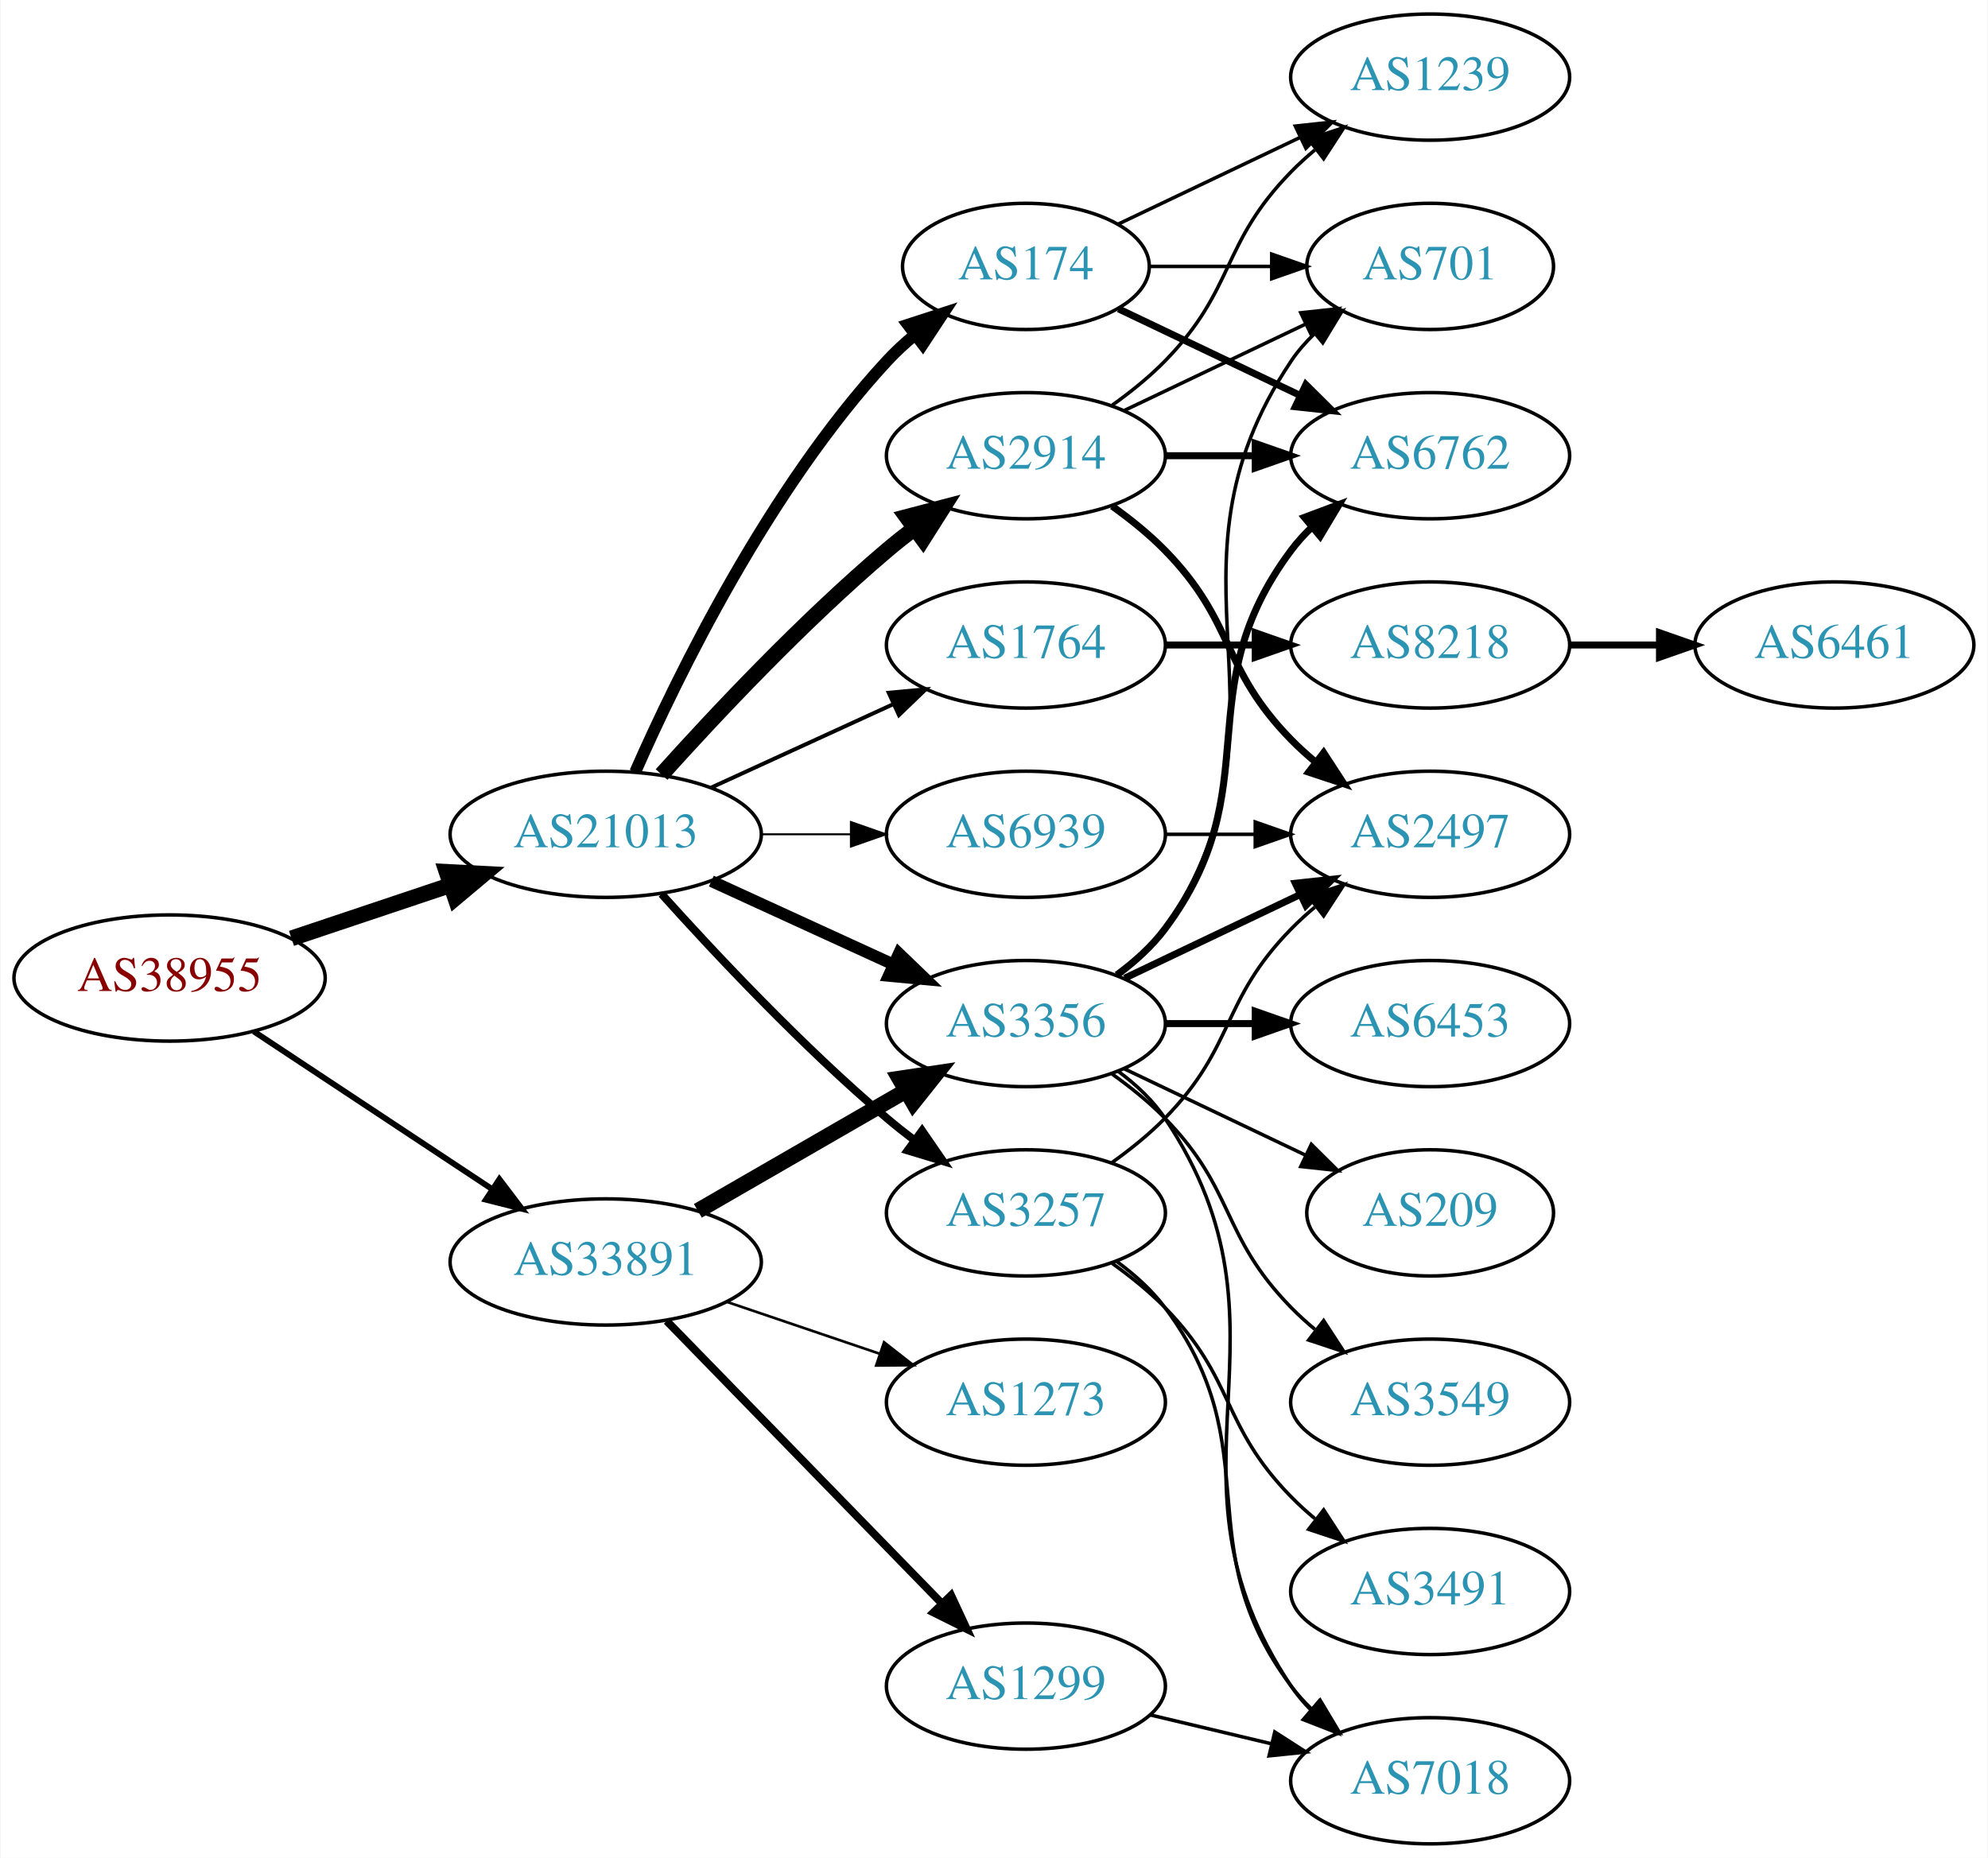
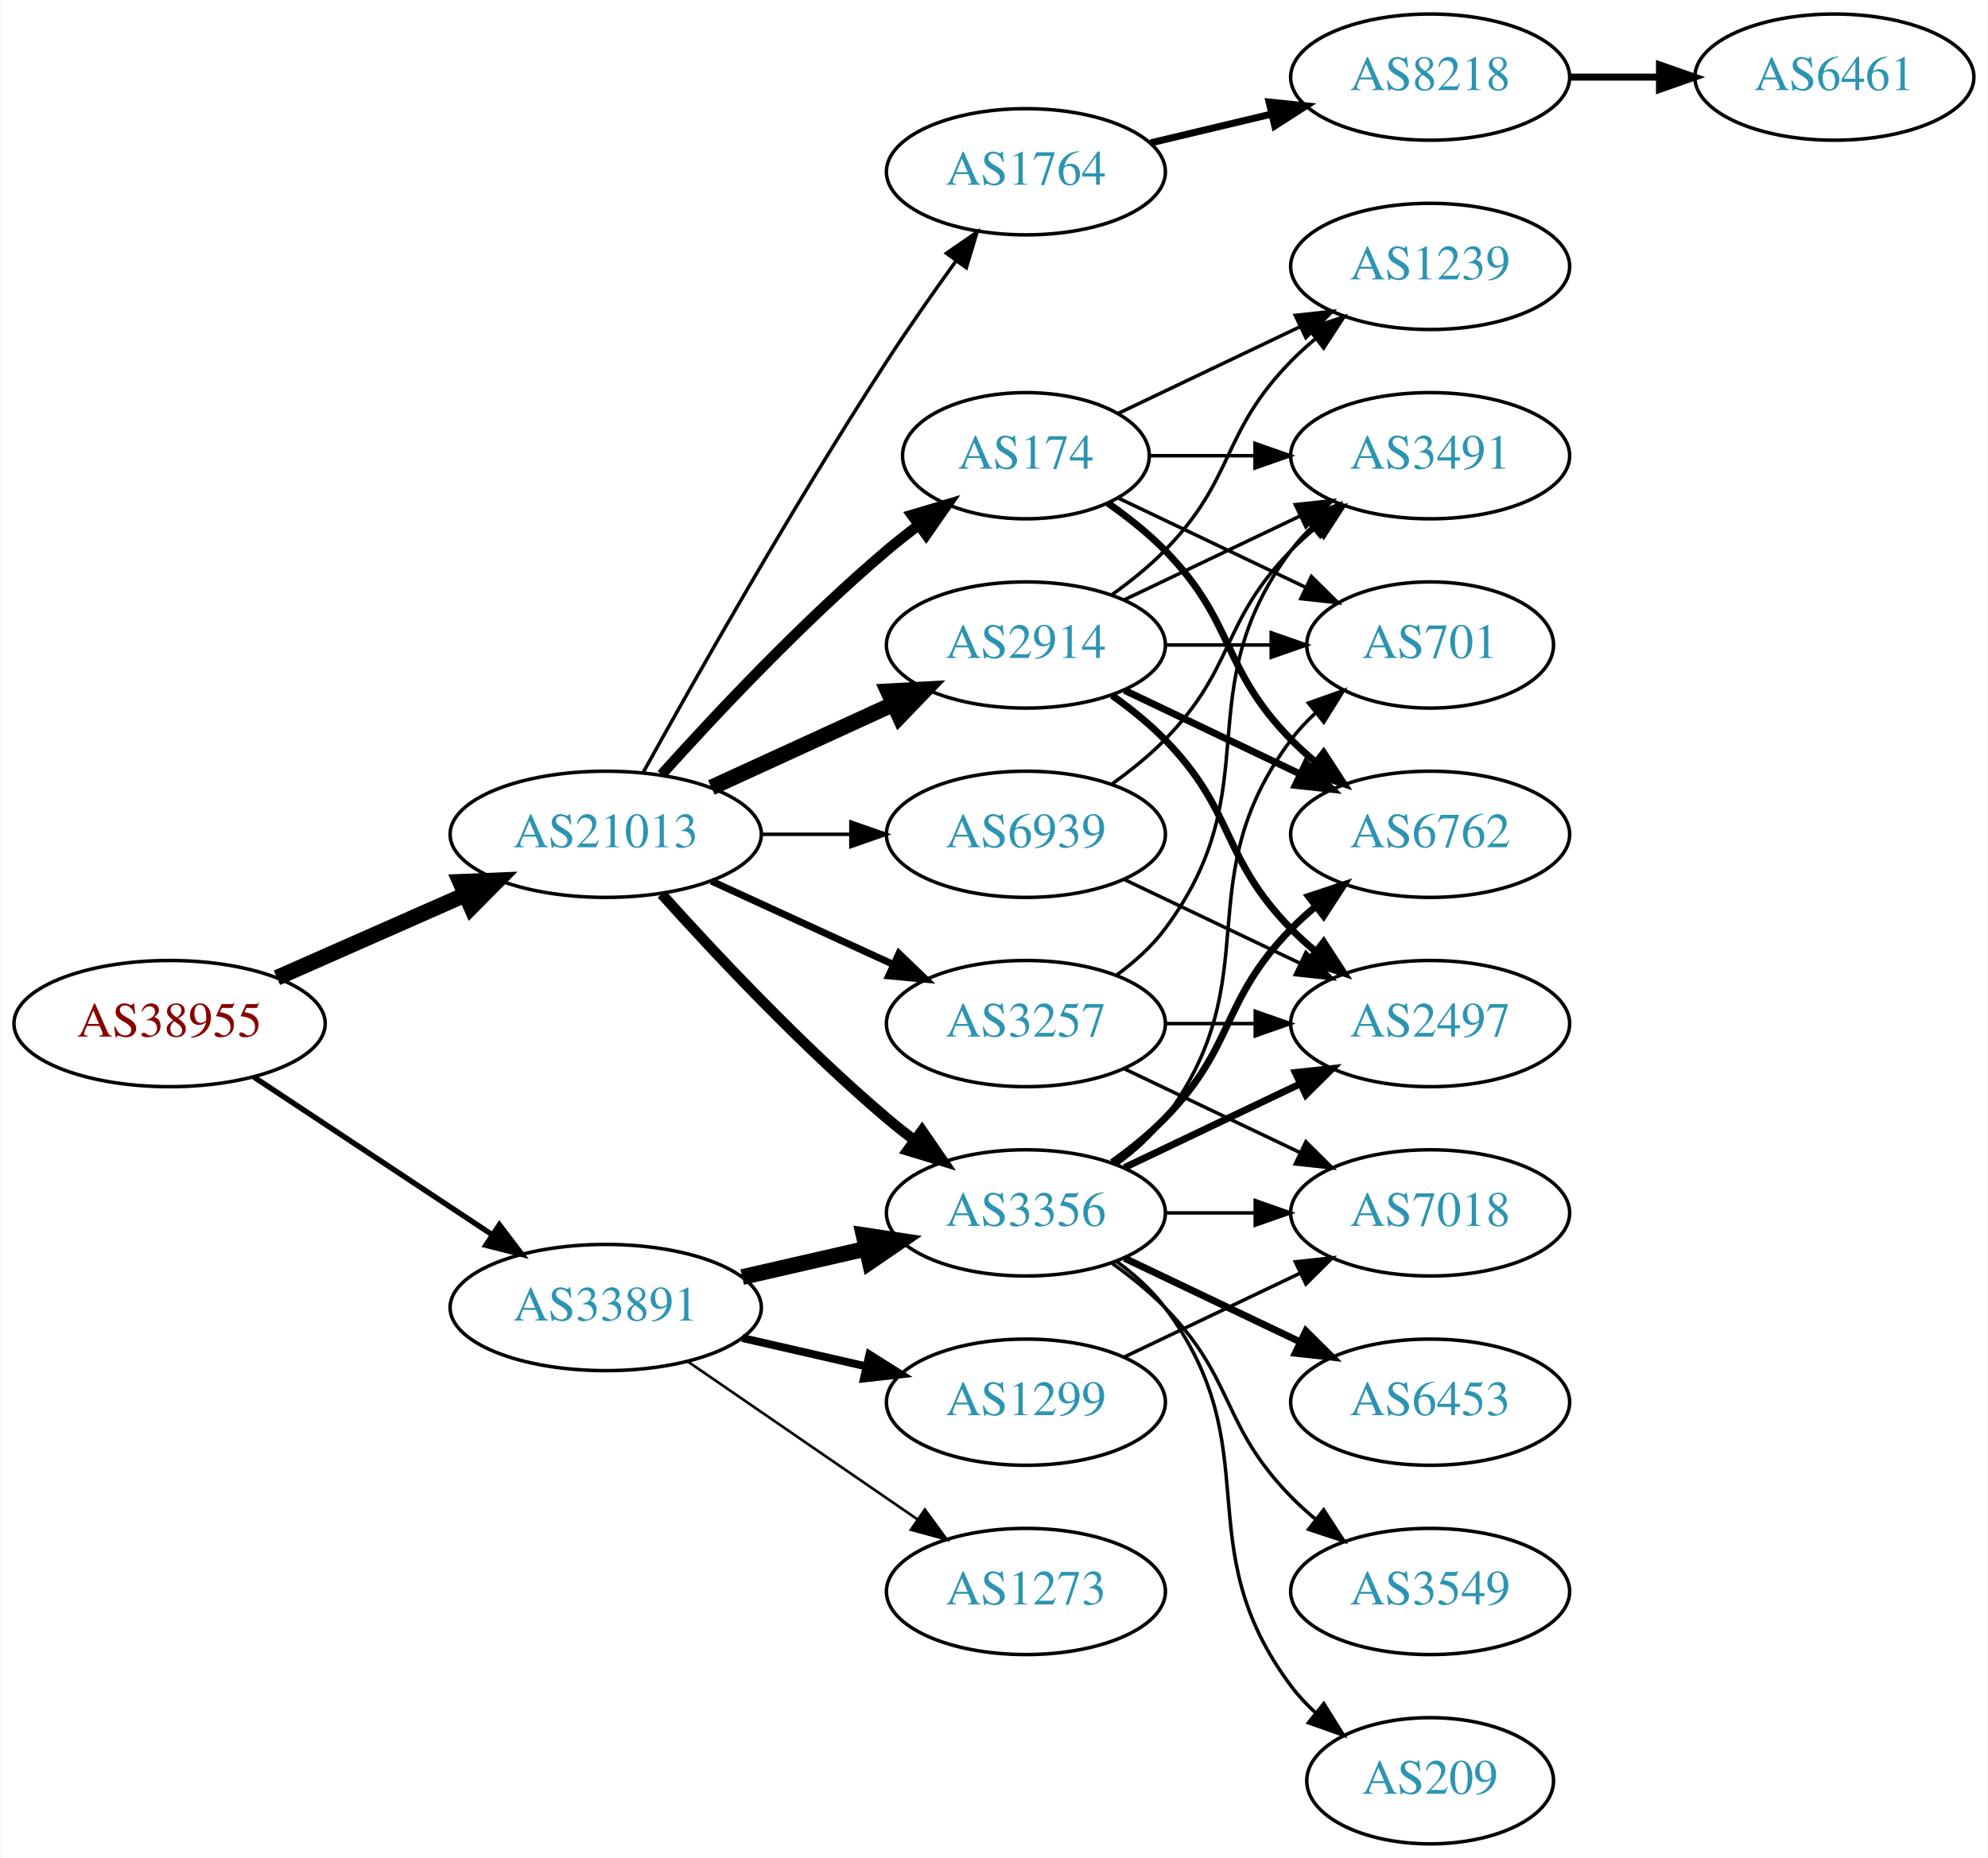
<svg xmlns="http://www.w3.org/2000/svg" xmlns:xlink="http://www.w3.org/1999/xlink" width="567pt" height="530pt" viewBox="0.00 0.00 566.66 530.00">
  <g id="graph0" class="graph" transform="scale(1 1) rotate(0) translate(4 526)">
    <polygon fill="white" stroke="none" points="-4,4 -4,-526 562.663,-526 562.663,4 -4,4" />
    <g id="node1" class="node">
      <g id="a_node1">
        <a xlink:href="/asn/38955" xlink:title="AS38955 ~ World4You Internet Services GmbH [AT]">
-           <ellipse fill="#ffffff" stroke="black" cx="44.196" cy="-247" rx="44.393" ry="18" />
-           <text text-anchor="middle" x="44.196" y="-243.3" font-family="Times,serif" font-size="14.00" fill="#880000">AS38955</text>
+           <ellipse fill="#ffffff" stroke="black" cx="44.196" cy="-234" rx="44.393" ry="18" />
+           <text text-anchor="middle" x="44.196" y="-230.3" font-family="Times,serif" font-size="14.00" fill="#880000">AS38955</text>
        </a>
      </g>
    </g>
    <g id="node2" class="node">
      <g id="a_node2">
        <a xlink:href="/asn/21013" xlink:title="AS21013 ~ Wels, AT [AT]">
          <ellipse fill="#ffffff" stroke="black" cx="168.588" cy="-288" rx="44.393" ry="18" />
          <text text-anchor="middle" x="168.588" y="-284.3" font-family="Times,serif" font-size="14.00" fill="#2c94b3">AS21013</text>
        </a>
      </g>
    </g>
    <g id="edge1" class="edge">
-       <path fill="none" stroke="black" stroke-width="4.5" d="M78.964,-258.312C93.01,-263.017 109.488,-268.537 124.399,-273.532" />
-       <polygon fill="black" stroke="black" stroke-width="4.5" points="123.197,-277.282 133.93,-276.725 125.699,-269.815 123.197,-277.282" />
+       <path fill="none" stroke="black" stroke-width="4.5" d="M74.824,-247.072C90.941,-254.183 111.081,-263.069 128.473,-270.742" />
+       <polygon fill="black" stroke="black" stroke-width="4.5" points="127.071,-274.427 137.809,-274.861 130.249,-267.222 127.071,-274.427" />
    </g>
    <g id="node3" class="node">
      <g id="a_node3">
        <a xlink:href="/asn/33891" xlink:title="AS33891 ~ CORE-BACKBONE GMBH GLOBAL NETWORK [DE]">
-           <ellipse fill="#ffffff" stroke="black" cx="168.588" cy="-166" rx="44.393" ry="18" />
-           <text text-anchor="middle" x="168.588" y="-162.3" font-family="Times,serif" font-size="14.00" fill="#2c94b3">AS33891</text>
+           <ellipse fill="#ffffff" stroke="black" cx="168.588" cy="-153" rx="44.393" ry="18" />
+           <text text-anchor="middle" x="168.588" y="-149.3" font-family="Times,serif" font-size="14.00" fill="#2c94b3">AS33891</text>
        </a>
      </g>
    </g>
    <g id="edge2" class="edge">
-       <path fill="none" stroke="black" stroke-width="1.667" d="M68.217,-231.765C87.449,-219.037 115.056,-200.766 136.294,-186.711" />
-       <polygon fill="black" stroke="black" stroke-width="1.667" points="138.263,-189.605 144.67,-181.167 134.4,-183.767 138.263,-189.605" />
+       <path fill="none" stroke="black" stroke-width="1.552" d="M68.217,-218.765C87.449,-206.037 115.056,-187.766 136.294,-173.711" />
+       <polygon fill="black" stroke="black" stroke-width="1.552" points="138.263,-176.605 144.67,-168.167 134.4,-170.767 138.263,-176.605" />
    </g>
    <g id="node4" class="node">
      <g id="a_node4">
-         <a xlink:href="/asn/2914" xlink:title="AS2914 ~ NTT America, Inc. [US]">
-           <ellipse fill="#ffffff" stroke="black" cx="288.431" cy="-396" rx="39.794" ry="18" />
-           <text text-anchor="middle" x="288.431" y="-392.3" font-family="Times,serif" font-size="14.00" fill="#2c94b3">AS2914</text>
+         <a xlink:href="/asn/1764" xlink:title="AS1764 ~ NEXTLAYER-AS [AT]">
+           <ellipse fill="#ffffff" stroke="black" cx="288.431" cy="-477" rx="39.794" ry="18" />
+           <text text-anchor="middle" x="288.431" y="-473.3" font-family="Times,serif" font-size="14.00" fill="#2c94b3">AS1764</text>
        </a>
      </g>
    </g>
    <g id="edge3" class="edge">
-       <path fill="none" stroke="black" stroke-width="4.5" d="M184.521,-305.044C199.847,-322.097 224.782,-348.65 248.784,-369 251.281,-371.117 253.942,-373.232 256.653,-375.293" />
-       <polygon fill="black" stroke="black" stroke-width="4.5" points="254.432,-378.547 264.83,-381.266 259.077,-372.188 254.432,-378.547" />
+       <path fill="none" stroke="black" d="M179.341,-305.783C193.817,-331.901 222.15,-381.977 248.784,-423 254.969,-432.526 262.117,-442.717 268.571,-451.651" />
+       <polygon fill="black" stroke="black" points="265.771,-453.751 274.492,-459.768 271.426,-449.626 265.771,-453.751" />
    </g>
    <g id="node5" class="node">
      <g id="a_node5">
-         <a xlink:href="/asn/3356" xlink:title="AS3356 ~ Level 3 Parent, LLC [US]">
-           <ellipse fill="#ffffff" stroke="black" cx="288.431" cy="-234" rx="39.794" ry="18" />
-           <text text-anchor="middle" x="288.431" y="-230.3" font-family="Times,serif" font-size="14.00" fill="#2c94b3">AS3356</text>
+         <a xlink:href="/asn/2914" xlink:title="AS2914 ~ NTT America, Inc. [US]">
+           <ellipse fill="#ffffff" stroke="black" cx="288.431" cy="-342" rx="39.794" ry="18" />
+           <text text-anchor="middle" x="288.431" y="-338.3" font-family="Times,serif" font-size="14.00" fill="#2c94b3">AS2914</text>
        </a>
      </g>
    </g>
    <g id="edge4" class="edge">
-       <path fill="none" stroke="black" stroke-width="3.375" d="M198.718,-274.652C214.329,-267.498 233.727,-258.609 250.399,-250.97" />
-       <polygon fill="black" stroke="black" stroke-width="3.375" points="252.218,-253.986 259.851,-246.638 249.302,-247.622 252.218,-253.986" />
+       <path fill="none" stroke="black" stroke-width="4.5" d="M198.718,-301.348C214.329,-308.502 233.727,-317.391 250.399,-325.03" />
+       <polygon fill="black" stroke="black" stroke-width="4.5" points="249.119,-328.775 259.851,-329.362 252.4,-321.616 249.119,-328.775" />
    </g>
    <g id="node6" class="node">
      <g id="a_node6">
-         <a xlink:href="/asn/1764" xlink:title="AS1764 ~ NEXTLAYER-AS [AT]">
-           <ellipse fill="#ffffff" stroke="black" cx="288.431" cy="-342" rx="39.794" ry="18" />
-           <text text-anchor="middle" x="288.431" y="-338.3" font-family="Times,serif" font-size="14.00" fill="#2c94b3">AS1764</text>
+         <a xlink:href="/asn/174" xlink:title="AS174 ~ Cogent Communications [US]">
+           <ellipse fill="#ffffff" stroke="black" cx="288.431" cy="-396" rx="35.194" ry="18" />
+           <text text-anchor="middle" x="288.431" y="-392.3" font-family="Times,serif" font-size="14.00" fill="#2c94b3">AS174</text>
        </a>
      </g>
    </g>
    <g id="edge5" class="edge">
-       <path fill="none" stroke="black" stroke-width="1.125" d="M198.718,-301.348C214.329,-308.502 233.727,-317.391 250.399,-325.03" />
-       <polygon fill="black" stroke="black" stroke-width="1.125" points="249.302,-328.378 259.851,-329.362 252.218,-322.014 249.302,-328.378" />
+       <path fill="none" stroke="black" stroke-width="3" d="M184.521,-305.044C199.847,-322.097 224.782,-348.65 248.784,-369 251.637,-371.418 254.702,-373.833 257.813,-376.169" />
+       <polygon fill="black" stroke="black" stroke-width="3" points="255.886,-379.095 266.041,-382.116 259.986,-373.422 255.886,-379.095" />
    </g>
    <g id="node7" class="node">
      <g id="a_node7">
-         <a xlink:href="/asn/3257" xlink:title="AS3257 ~ GTT [DE]">
+         <a xlink:href="/asn/3356" xlink:title="AS3356 ~ Level 3 Parent, LLC [US]">
          <ellipse fill="#ffffff" stroke="black" cx="288.431" cy="-180" rx="39.794" ry="18" />
-           <text text-anchor="middle" x="288.431" y="-176.3" font-family="Times,serif" font-size="14.00" fill="#2c94b3">AS3257</text>
+           <text text-anchor="middle" x="288.431" y="-176.3" font-family="Times,serif" font-size="14.00" fill="#2c94b3">AS3356</text>
        </a>
      </g>
    </g>
    <g id="edge6" class="edge">
-       <path fill="none" stroke="black" stroke-width="2.25" d="M184.521,-270.956C199.847,-253.903 224.782,-227.35 248.784,-207 251.281,-204.883 253.942,-202.768 256.653,-200.707" />
-       <polygon fill="black" stroke="black" stroke-width="2.25" points="258.819,-203.459 264.83,-194.734 254.69,-197.806 258.819,-203.459" />
+       <path fill="none" stroke="black" stroke-width="3" d="M184.521,-270.956C199.847,-253.903 224.782,-227.35 248.784,-207 251.281,-204.883 253.942,-202.768 256.653,-200.707" />
+       <polygon fill="black" stroke="black" stroke-width="3" points="258.819,-203.459 264.83,-194.734 254.69,-197.806 258.819,-203.459" />
    </g>
    <g id="node8" class="node">
      <g id="a_node8">
-         <a xlink:href="/asn/174" xlink:title="AS174 ~ Cogent Communications [US]">
-           <ellipse fill="#ffffff" stroke="black" cx="288.431" cy="-450" rx="35.194" ry="18" />
-           <text text-anchor="middle" x="288.431" y="-446.3" font-family="Times,serif" font-size="14.00" fill="#2c94b3">AS174</text>
+         <a xlink:href="/asn/3257" xlink:title="AS3257 ~ GTT [DE]">
+           <ellipse fill="#ffffff" stroke="black" cx="288.431" cy="-234" rx="39.794" ry="18" />
+           <text text-anchor="middle" x="288.431" y="-230.3" font-family="Times,serif" font-size="14.00" fill="#2c94b3">AS3257</text>
        </a>
      </g>
    </g>
    <g id="edge7" class="edge">
-       <path fill="none" stroke="black" stroke-width="3.375" d="M177.004,-305.761C189.072,-333.183 215.044,-386.473 248.784,-423 251.19,-425.604 253.887,-428.1 256.71,-430.449" />
-       <polygon fill="black" stroke="black" stroke-width="3.375" points="254.778,-433.378 264.854,-436.653 259.019,-427.809 254.778,-433.378" />
+       <path fill="none" stroke="black" stroke-width="2" d="M198.718,-274.652C214.329,-267.498 233.727,-258.609 250.399,-250.97" />
+       <polygon fill="black" stroke="black" stroke-width="2" points="252.218,-253.986 259.851,-246.638 249.302,-247.622 252.218,-253.986" />
    </g>
    <g id="node9" class="node">
      <g id="a_node9">
        <a xlink:href="/asn/6939" xlink:title="AS6939 ~ Hurricane Electric LLC [US]">
          <ellipse fill="#ffffff" stroke="black" cx="288.431" cy="-288" rx="39.794" ry="18" />
          <text text-anchor="middle" x="288.431" y="-284.3" font-family="Times,serif" font-size="14.00" fill="#2c94b3">AS6939</text>
        </a>
      </g>
    </g>
    <g id="edge8" class="edge">
-       <path fill="none" stroke="black" stroke-width="0.562" d="M212.799,-288C221.112,-288 229.875,-288 238.357,-288" />
-       <polygon fill="black" stroke="black" stroke-width="0.562" points="238.516,-291.5 248.516,-288 238.516,-284.5 238.516,-291.5" />
-     </g>
-     <g id="edge29" class="edge">
-       <path fill="none" stroke="black" stroke-width="4.5" d="M194.868,-180.588C212.188,-190.582 235.339,-203.941 254.155,-214.799" />
-       <polygon fill="black" stroke="black" stroke-width="4.5" points="252.37,-218.314 262.999,-219.902 256.306,-211.493 252.37,-218.314" />
+       <path fill="none" stroke="black" d="M212.799,-288C221.112,-288 229.875,-288 238.357,-288" />
+       <polygon fill="black" stroke="black" points="238.516,-291.5 248.516,-288 238.516,-284.5 238.516,-291.5" />
+     </g>
+     <g id="edge31" class="edge">
+       <path fill="none" stroke="black" stroke-width="4.5" d="M207.523,-161.692C218.764,-164.267 231.176,-167.111 242.799,-169.774" />
+       <polygon fill="black" stroke="black" stroke-width="4.5" points="242.134,-173.661 252.761,-172.057 243.893,-165.985 242.134,-173.661" />
    </g>
    <g id="node21" class="node">
      <g id="a_node21">
        <a xlink:href="/asn/1299" xlink:title="AS1299 ~ Telia Carrier [EU]">
-           <ellipse fill="#ffffff" stroke="black" cx="288.431" cy="-45" rx="39.794" ry="18" />
-           <text text-anchor="middle" x="288.431" y="-41.3" font-family="Times,serif" font-size="14.00" fill="#2c94b3">AS1299</text>
-         </a>
-       </g>
-     </g>
-     <g id="edge28" class="edge">
-       <path fill="none" stroke="black" stroke-width="2.25" d="M185.974,-149.175C206.403,-128.198 241.441,-92.222 264.521,-68.523" />
-       <polygon fill="black" stroke="black" stroke-width="2.25" points="267.091,-70.901 271.561,-61.295 262.077,-66.017 267.091,-70.901" />
+           <ellipse fill="#ffffff" stroke="black" cx="288.431" cy="-126" rx="39.794" ry="18" />
+           <text text-anchor="middle" x="288.431" y="-122.3" font-family="Times,serif" font-size="14.00" fill="#2c94b3">AS1299</text>
+         </a>
+       </g>
+     </g>
+     <g id="edge30" class="edge">
+       <path fill="none" stroke="black" stroke-width="2.25" d="M207.523,-144.308C218.764,-141.733 231.176,-138.889 242.799,-136.226" />
+       <polygon fill="black" stroke="black" stroke-width="2.25" points="243.795,-139.588 252.761,-133.943 242.232,-132.765 243.795,-139.588" />
    </g>
    <g id="node22" class="node">
      <g id="a_node22">
        <a xlink:href="/asn/1273" xlink:title="AS1273 ~ Vodafone Group PLC [EU]">
-           <ellipse fill="#ffffff" stroke="black" cx="288.431" cy="-126" rx="39.794" ry="18" />
-           <text text-anchor="middle" x="288.431" y="-122.3" font-family="Times,serif" font-size="14.00" fill="#2c94b3">AS1273</text>
-         </a>
-       </g>
-     </g>
-     <g id="edge30" class="edge">
-       <path fill="none" stroke="black" stroke-width="0.75" d="M203.042,-154.645C216.643,-150.028 232.485,-144.651 246.746,-139.81" />
-       <polygon fill="black" stroke="black" stroke-width="0.75" points="247.975,-143.089 256.32,-136.56 245.725,-136.46 247.975,-143.089" />
+           <ellipse fill="#ffffff" stroke="black" cx="288.431" cy="-72" rx="39.794" ry="18" />
+           <text text-anchor="middle" x="288.431" y="-68.3" font-family="Times,serif" font-size="14.00" fill="#2c94b3">AS1273</text>
+         </a>
+       </g>
+     </g>
+     <g id="edge32" class="edge">
+       <path fill="none" stroke="black" stroke-width="0.75" d="M192.031,-137.574C210.612,-124.802 237.173,-106.545 257.553,-92.537" />
+       <polygon fill="black" stroke="black" stroke-width="0.75" points="259.609,-95.371 265.867,-86.822 255.643,-89.602 259.609,-95.371" />
    </g>
    <g id="node10" class="node">
      <g id="a_node10">
+         <a xlink:href="/asn/8218" xlink:title="AS8218 ~ legacy Neotelecoms [FR]">
+           <ellipse fill="#ffffff" stroke="black" cx="403.724" cy="-504" rx="39.794" ry="18" />
+           <text text-anchor="middle" x="403.724" y="-500.3" font-family="Times,serif" font-size="14.00" fill="#2c94b3">AS8218</text>
+         </a>
+       </g>
+     </g>
+     <g id="edge9" class="edge">
+       <path fill="none" stroke="black" stroke-width="2" d="M324.038,-485.248C334.909,-487.838 347.064,-490.735 358.506,-493.462" />
+       <polygon fill="black" stroke="black" stroke-width="2" points="357.789,-496.889 368.328,-495.803 359.412,-490.08 357.789,-496.889" />
+     </g>
+     <g id="node12" class="node">
+       <g id="a_node12">
+         <a xlink:href="/asn/3491" xlink:title="AS3491 ~ PCCW Global, Inc. [US]">
+           <ellipse fill="#ffffff" stroke="black" cx="403.724" cy="-396" rx="39.794" ry="18" />
+           <text text-anchor="middle" x="403.724" y="-392.3" font-family="Times,serif" font-size="14.00" fill="#2c94b3">AS3491</text>
+         </a>
+       </g>
+     </g>
+     <g id="edge24" class="edge">
+       <path fill="none" stroke="black" d="M316.567,-354.934C331.561,-362.081 350.382,-371.052 366.605,-378.785" />
+       <polygon fill="black" stroke="black" points="365.276,-382.028 375.809,-383.171 368.288,-375.709 365.276,-382.028" />
+     </g>
+     <g id="node13" class="node">
+       <g id="a_node13">
+         <a xlink:href="/asn/701" xlink:title="AS701 ~ UUNET [US]">
+           <ellipse fill="#ffffff" stroke="black" cx="403.724" cy="-342" rx="35.194" ry="18" />
+           <text text-anchor="middle" x="403.724" y="-338.3" font-family="Times,serif" font-size="14.00" fill="#2c94b3">AS701</text>
+         </a>
+       </g>
+     </g>
+     <g id="edge26" class="edge">
+       <path fill="none" stroke="black" d="M328.103,-342C337.808,-342 348.299,-342 358.262,-342" />
+       <polygon fill="black" stroke="black" points="358.398,-345.5 368.398,-342 358.398,-338.5 358.398,-345.5" />
+     </g>
+     <g id="node14" class="node">
+       <g id="a_node14">
+         <a xlink:href="/asn/6762" xlink:title="AS6762 ~ TELECOM ITALIA SPARKLE S.p.A. [IT]">
+           <ellipse fill="#ffffff" stroke="black" cx="403.724" cy="-288" rx="39.794" ry="18" />
+           <text text-anchor="middle" x="403.724" y="-284.3" font-family="Times,serif" font-size="14.00" fill="#2c94b3">AS6762</text>
+         </a>
+       </g>
+     </g>
+     <g id="edge22" class="edge">
+       <path fill="none" stroke="black" stroke-width="2" d="M316.567,-329.066C331.561,-321.919 350.382,-312.948 366.605,-305.215" />
+       <polygon fill="black" stroke="black" stroke-width="2" points="368.288,-308.291 375.809,-300.829 365.276,-301.972 368.288,-308.291" />
+     </g>
+     <g id="node15" class="node">
+       <g id="a_node15">
+         <a xlink:href="/asn/1239" xlink:title="AS1239 ~ Sprint [US]">
+           <ellipse fill="#ffffff" stroke="black" cx="403.724" cy="-450" rx="39.794" ry="18" />
+           <text text-anchor="middle" x="403.724" y="-446.3" font-family="Times,serif" font-size="14.00" fill="#2c94b3">AS1239</text>
+         </a>
+       </g>
+     </g>
+     <g id="edge23" class="edge">
+       <path fill="none" stroke="black" d="M313.025,-356.389C318.281,-360.148 323.613,-364.437 328.077,-369 348.25,-389.617 343.905,-402.383 364.077,-423 366.17,-425.139 368.453,-427.218 370.83,-429.21" />
+       <polygon fill="black" stroke="black" points="369.074,-432.275 379.13,-435.611 373.349,-426.732 369.074,-432.275" />
+     </g>
+     <g id="node16" class="node">
+       <g id="a_node16">
        <a xlink:href="/asn/2497" xlink:title="AS2497 ~ Internet Initiative Japan Inc. [JP]">
-           <ellipse fill="#ffffff" stroke="black" cx="403.724" cy="-288" rx="39.794" ry="18" />
-           <text text-anchor="middle" x="403.724" y="-284.3" font-family="Times,serif" font-size="14.00" fill="#2c94b3">AS2497</text>
-         </a>
-       </g>
-     </g>
-     <g id="edge9" class="edge">
-       <path fill="none" stroke="black" stroke-width="2" d="M313.025,-381.611C318.281,-377.852 323.613,-373.563 328.077,-369 348.25,-348.383 343.905,-335.617 364.077,-315 366.17,-312.861 368.453,-310.782 370.83,-308.79" />
+           <ellipse fill="#ffffff" stroke="black" cx="403.724" cy="-234" rx="39.794" ry="18" />
+           <text text-anchor="middle" x="403.724" y="-230.3" font-family="Times,serif" font-size="14.00" fill="#2c94b3">AS2497</text>
+         </a>
+       </g>
+     </g>
+     <g id="edge25" class="edge">
+       <path fill="none" stroke="black" stroke-width="2" d="M313.025,-327.611C318.281,-323.852 323.613,-319.563 328.077,-315 348.25,-294.383 343.905,-281.617 364.077,-261 366.17,-258.861 368.453,-256.782 370.83,-254.79" />
+       <polygon fill="black" stroke="black" stroke-width="2" points="373.349,-257.268 379.13,-248.389 369.074,-251.725 373.349,-257.268" />
+     </g>
+     <g id="edge11" class="edge">
+       <path fill="none" stroke="black" d="M323.73,-396C333.107,-396 343.457,-396 353.492,-396" />
+       <polygon fill="black" stroke="black" points="353.781,-399.5 363.781,-396 353.781,-392.5 353.781,-399.5" />
+     </g>
+     <g id="edge12" class="edge">
+       <path fill="none" stroke="black" d="M314.856,-383.881C330.599,-376.378 351.021,-366.644 368.214,-358.449" />
+       <polygon fill="black" stroke="black" points="369.862,-361.54 377.383,-354.078 366.85,-355.221 369.862,-361.54" />
+     </g>
+     <g id="edge13" class="edge">
+       <path fill="none" stroke="black" stroke-width="2" d="M311.814,-382.468C317.455,-378.51 323.269,-373.914 328.077,-369 348.25,-348.383 343.905,-335.617 364.077,-315 366.17,-312.861 368.453,-310.782 370.83,-308.79" />
      <polygon fill="black" stroke="black" stroke-width="2" points="373.349,-311.268 379.13,-302.389 369.074,-305.725 373.349,-311.268" />
+     </g>
+     <g id="edge14" class="edge">
+       <path fill="none" stroke="black" d="M314.856,-408.119C330.159,-415.413 349.882,-424.814 366.764,-432.86" />
+       <polygon fill="black" stroke="black" points="365.271,-436.026 375.804,-437.169 368.283,-429.707 365.271,-436.026" />
+     </g>
+     <g id="edge20" class="edge">
+       <path fill="none" stroke="black" d="M314.362,-193.882C319.438,-197.611 324.356,-202.016 328.077,-207 358.349,-247.542 333.806,-274.458 364.077,-315 366.085,-317.689 368.441,-320.209 370.982,-322.546" />
+       <polygon fill="black" stroke="black" points="369.011,-325.452 378.998,-328.989 373.397,-319.996 369.011,-325.452" />
+     </g>
+     <g id="edge16" class="edge">
+       <path fill="none" stroke="black" stroke-width="2" d="M313.025,-194.389C318.281,-198.148 323.613,-202.437 328.077,-207 348.25,-227.617 343.905,-240.383 364.077,-261 366.17,-263.139 368.453,-265.218 370.83,-267.21" />
+       <polygon fill="black" stroke="black" stroke-width="2" points="369.074,-270.275 379.13,-273.611 373.349,-264.732 369.074,-270.275" />
+     </g>
+     <g id="edge15" class="edge">
+       <path fill="none" stroke="black" stroke-width="2" d="M316.567,-192.934C331.561,-200.081 350.382,-209.052 366.605,-216.785" />
+       <polygon fill="black" stroke="black" stroke-width="2" points="365.276,-220.028 375.809,-221.171 368.288,-213.709 365.276,-220.028" />
+     </g>
+     <g id="node17" class="node">
+       <g id="a_node17">
+         <a xlink:href="/asn/6453" xlink:title="AS6453 ~ TATA COMMUNICATIONS (AMERICA) INC [US]">
+           <ellipse fill="#ffffff" stroke="black" cx="403.724" cy="-126" rx="39.794" ry="18" />
+           <text text-anchor="middle" x="403.724" y="-122.3" font-family="Times,serif" font-size="14.00" fill="#2c94b3">AS6453</text>
+         </a>
+       </g>
+     </g>
+     <g id="edge17" class="edge">
+       <path fill="none" stroke="black" stroke-width="2" d="M316.567,-167.066C331.561,-159.919 350.382,-150.948 366.605,-143.215" />
+       <polygon fill="black" stroke="black" stroke-width="2" points="368.288,-146.291 375.809,-138.829 365.276,-139.972 368.288,-146.291" />
+     </g>
+     <g id="node18" class="node">
+       <g id="a_node18">
+         <a xlink:href="/asn/3549" xlink:title="AS3549 ~ Level 3 Parent, LLC [US]">
+           <ellipse fill="#ffffff" stroke="black" cx="403.724" cy="-72" rx="39.794" ry="18" />
+           <text text-anchor="middle" x="403.724" y="-68.3" font-family="Times,serif" font-size="14.00" fill="#2c94b3">AS3549</text>
+         </a>
+       </g>
+     </g>
+     <g id="edge18" class="edge">
+       <path fill="none" stroke="black" d="M313.025,-165.611C318.281,-161.852 323.613,-157.563 328.077,-153 348.25,-132.383 343.905,-119.617 364.077,-99 366.17,-96.861 368.453,-94.782 370.83,-92.79" />
+       <polygon fill="black" stroke="black" points="373.349,-95.268 379.13,-86.389 369.074,-89.725 373.349,-95.268" />
+     </g>
+     <g id="node19" class="node">
+       <g id="a_node19">
+         <a xlink:href="/asn/7018" xlink:title="AS7018 ~ AT&amp;T Services, Inc. [US]">
+           <ellipse fill="#ffffff" stroke="black" cx="403.724" cy="-180" rx="39.794" ry="18" />
+           <text text-anchor="middle" x="403.724" y="-176.3" font-family="Times,serif" font-size="14.00" fill="#2c94b3">AS7018</text>
+         </a>
+       </g>
+     </g>
+     <g id="edge19" class="edge">
+       <path fill="none" stroke="black" d="M328.103,-180C336.306,-180 345.07,-180 353.602,-180" />
+       <polygon fill="black" stroke="black" points="353.841,-183.5 363.841,-180 353.841,-176.5 353.841,-183.5" />
+     </g>
+     <g id="node20" class="node">
+       <g id="a_node20">
+         <a xlink:href="/asn/209" xlink:title="AS209 ~ CenturyLink Communications, LLC [US]">
+           <ellipse fill="#ffffff" stroke="black" cx="403.724" cy="-18" rx="35.194" ry="18" />
+           <text text-anchor="middle" x="403.724" y="-14.3" font-family="Times,serif" font-size="14.00" fill="#2c94b3">AS209</text>
+         </a>
+       </g>
+     </g>
+     <g id="edge21" class="edge">
+       <path fill="none" stroke="black" d="M314.362,-166.118C319.438,-162.389 324.356,-157.984 328.077,-153 358.349,-112.458 333.806,-85.542 364.077,-45 366.085,-42.311 368.441,-39.791 370.982,-37.455" />
+       <polygon fill="black" stroke="black" points="373.397,-40.004 378.998,-31.011 369.011,-34.548 373.397,-40.004" />
+     </g>
+     <g id="edge28" class="edge">
+       <path fill="none" stroke="black" d="M314.362,-247.882C319.438,-251.611 324.356,-256.016 328.077,-261 358.349,-301.542 333.806,-328.458 364.077,-369 365.822,-371.336 367.829,-373.545 369.992,-375.617" />
+       <polygon fill="black" stroke="black" points="367.87,-378.405 377.793,-382.118 372.352,-373.027 367.87,-378.405" />
+     </g>
+     <g id="edge29" class="edge">
+       <path fill="none" stroke="black" d="M328.103,-234C336.306,-234 345.07,-234 353.602,-234" />
+       <polygon fill="black" stroke="black" points="353.841,-237.5 363.841,-234 353.841,-230.5 353.841,-237.5" />
+     </g>
+     <g id="edge27" class="edge">
+       <path fill="none" stroke="black" d="M316.567,-221.066C331.561,-213.919 350.382,-204.948 366.605,-197.215" />
+       <polygon fill="black" stroke="black" points="368.288,-200.291 375.809,-192.829 365.276,-193.972 368.288,-200.291" />
+     </g>
+     <g id="edge34" class="edge">
+       <path fill="none" stroke="black" d="M313.025,-302.389C318.281,-306.148 323.613,-310.437 328.077,-315 348.25,-335.617 343.905,-348.383 364.077,-369 366.17,-371.139 368.453,-373.218 370.83,-375.21" />
+       <polygon fill="black" stroke="black" points="369.074,-378.275 379.13,-381.611 373.349,-372.732 369.074,-378.275" />
+     </g>
+     <g id="edge33" class="edge">
+       <path fill="none" stroke="black" d="M316.567,-275.066C331.561,-267.919 350.382,-258.948 366.605,-251.215" />
+       <polygon fill="black" stroke="black" points="368.288,-254.291 375.809,-246.829 365.276,-247.972 368.288,-254.291" />
    </g>
    <g id="node11" class="node">
      <g id="a_node11">
-         <a xlink:href="/asn/6762" xlink:title="AS6762 ~ TELECOM ITALIA SPARKLE S.p.A. [IT]">
-           <ellipse fill="#ffffff" stroke="black" cx="403.724" cy="-396" rx="39.794" ry="18" />
-           <text text-anchor="middle" x="403.724" y="-392.3" font-family="Times,serif" font-size="14.00" fill="#2c94b3">AS6762</text>
+         <a xlink:href="/asn/6461" xlink:title="AS6461 ~ Zayo Bandwidth [US]">
+           <ellipse fill="#ffffff" stroke="black" cx="519.017" cy="-504" rx="39.794" ry="18" />
+           <text text-anchor="middle" x="519.017" y="-500.3" font-family="Times,serif" font-size="14.00" fill="#2c94b3">AS6461</text>
        </a>
      </g>
    </g>
    <g id="edge10" class="edge">
-       <path fill="none" stroke="black" stroke-width="2" d="M328.103,-396C336.306,-396 345.07,-396 353.602,-396" />
-       <polygon fill="black" stroke="black" stroke-width="2" points="353.841,-399.5 363.841,-396 353.841,-392.5 353.841,-399.5" />
-     </g>
-     <g id="node12" class="node">
-       <g id="a_node12">
-         <a xlink:href="/asn/701" xlink:title="AS701 ~ UUNET [US]">
-           <ellipse fill="#ffffff" stroke="black" cx="403.724" cy="-450" rx="35.194" ry="18" />
-           <text text-anchor="middle" x="403.724" y="-446.3" font-family="Times,serif" font-size="14.00" fill="#2c94b3">AS701</text>
-         </a>
-       </g>
-     </g>
-     <g id="edge11" class="edge">
-       <path fill="none" stroke="black" d="M316.567,-408.934C331.999,-416.29 351.485,-425.577 368.02,-433.459" />
-       <polygon fill="black" stroke="black" points="366.828,-436.768 377.361,-437.911 369.84,-430.449 366.828,-436.768" />
-     </g>
-     <g id="node13" class="node">
-       <g id="a_node13">
-         <a xlink:href="/asn/1239" xlink:title="AS1239 ~ Sprint [US]">
-           <ellipse fill="#ffffff" stroke="black" cx="403.724" cy="-504" rx="39.794" ry="18" />
-           <text text-anchor="middle" x="403.724" y="-500.3" font-family="Times,serif" font-size="14.00" fill="#2c94b3">AS1239</text>
-         </a>
-       </g>
-     </g>
-     <g id="edge12" class="edge">
-       <path fill="none" stroke="black" d="M313.025,-410.389C318.281,-414.148 323.613,-418.437 328.077,-423 348.25,-443.617 343.905,-456.383 364.077,-477 366.17,-479.139 368.453,-481.218 370.83,-483.21" />
-       <polygon fill="black" stroke="black" points="369.074,-486.275 379.13,-489.611 373.349,-480.732 369.074,-486.275" />
-     </g>
-     <g id="edge13" class="edge">
-       <path fill="none" stroke="black" stroke-width="2" d="M316.567,-246.934C331.561,-254.081 350.382,-263.052 366.605,-270.785" />
-       <polygon fill="black" stroke="black" stroke-width="2" points="365.276,-274.028 375.809,-275.171 368.288,-267.709 365.276,-274.028" />
-     </g>
-     <g id="edge14" class="edge">
-       <path fill="none" stroke="black" stroke-width="2" d="M314.362,-247.882C319.438,-251.611 324.356,-256.016 328.077,-261 358.349,-301.542 333.806,-328.458 364.077,-369 365.822,-371.336 367.829,-373.545 369.992,-375.617" />
-       <polygon fill="black" stroke="black" stroke-width="2" points="367.87,-378.405 377.793,-382.118 372.352,-373.027 367.87,-378.405" />
-     </g>
-     <g id="edge19" class="edge">
-       <path fill="none" stroke="black" d="M314.75,-247.607C319.806,-251.351 324.617,-255.831 328.077,-261 369.102,-322.294 323.053,-361.706 364.077,-423 365.944,-425.789 368.204,-428.377 370.683,-430.757" />
-       <polygon fill="black" stroke="black" points="368.658,-433.622 378.606,-437.266 373.101,-428.214 368.658,-433.622" />
-     </g>
-     <g id="node14" class="node">
-       <g id="a_node14">
-         <a xlink:href="/asn/7018" xlink:title="AS7018 ~ AT&amp;T Services, Inc. [US]">
-           <ellipse fill="#ffffff" stroke="black" cx="403.724" cy="-18" rx="39.794" ry="18" />
-           <text text-anchor="middle" x="403.724" y="-14.3" font-family="Times,serif" font-size="14.00" fill="#2c94b3">AS7018</text>
-         </a>
-       </g>
-     </g>
-     <g id="edge15" class="edge">
-       <path fill="none" stroke="black" d="M314.75,-220.393C319.806,-216.649 324.617,-212.169 328.077,-207 369.102,-145.706 323.053,-106.294 364.077,-45 365.699,-42.577 367.618,-40.305 369.72,-38.19" />
-       <polygon fill="black" stroke="black" points="372.087,-40.771 377.405,-31.607 367.533,-35.454 372.087,-40.771" />
-     </g>
-     <g id="node15" class="node">
-       <g id="a_node15">
-         <a xlink:href="/asn/3549" xlink:title="AS3549 ~ Level 3 Parent, LLC [US]">
-           <ellipse fill="#ffffff" stroke="black" cx="403.724" cy="-126" rx="39.794" ry="18" />
-           <text text-anchor="middle" x="403.724" y="-122.3" font-family="Times,serif" font-size="14.00" fill="#2c94b3">AS3549</text>
-         </a>
-       </g>
-     </g>
-     <g id="edge16" class="edge">
-       <path fill="none" stroke="black" d="M313.025,-219.611C318.281,-215.852 323.613,-211.563 328.077,-207 348.25,-186.383 343.905,-173.617 364.077,-153 366.17,-150.861 368.453,-148.782 370.83,-146.79" />
-       <polygon fill="black" stroke="black" points="373.349,-149.268 379.13,-140.389 369.074,-143.725 373.349,-149.268" />
-     </g>
-     <g id="node16" class="node">
-       <g id="a_node16">
-         <a xlink:href="/asn/6453" xlink:title="AS6453 ~ TATA COMMUNICATIONS (AMERICA) INC [US]">
-           <ellipse fill="#ffffff" stroke="black" cx="403.724" cy="-234" rx="39.794" ry="18" />
-           <text text-anchor="middle" x="403.724" y="-230.3" font-family="Times,serif" font-size="14.00" fill="#2c94b3">AS6453</text>
-         </a>
-       </g>
-     </g>
-     <g id="edge17" class="edge">
-       <path fill="none" stroke="black" stroke-width="2" d="M328.103,-234C336.306,-234 345.07,-234 353.602,-234" />
-       <polygon fill="black" stroke="black" stroke-width="2" points="353.841,-237.5 363.841,-234 353.841,-230.5 353.841,-237.5" />
-     </g>
-     <g id="node17" class="node">
-       <g id="a_node17">
-         <a xlink:href="/asn/209" xlink:title="AS209 ~ CenturyLink Communications, LLC [US]">
-           <ellipse fill="#ffffff" stroke="black" cx="403.724" cy="-180" rx="35.194" ry="18" />
-           <text text-anchor="middle" x="403.724" y="-176.3" font-family="Times,serif" font-size="14.00" fill="#2c94b3">AS209</text>
-         </a>
-       </g>
-     </g>
-     <g id="edge18" class="edge">
-       <path fill="none" stroke="black" d="M316.567,-221.066C331.999,-213.71 351.485,-204.423 368.02,-196.541" />
-       <polygon fill="black" stroke="black" points="369.84,-199.551 377.361,-192.089 366.828,-193.232 369.84,-199.551" />
-     </g>
-     <g id="node18" class="node">
-       <g id="a_node18">
-         <a xlink:href="/asn/8218" xlink:title="AS8218 ~ legacy Neotelecoms [FR]">
-           <ellipse fill="#ffffff" stroke="black" cx="403.724" cy="-342" rx="39.794" ry="18" />
-           <text text-anchor="middle" x="403.724" y="-338.3" font-family="Times,serif" font-size="14.00" fill="#2c94b3">AS8218</text>
-         </a>
-       </g>
-     </g>
-     <g id="edge20" class="edge">
-       <path fill="none" stroke="black" stroke-width="2" d="M328.103,-342C336.306,-342 345.07,-342 353.602,-342" />
-       <polygon fill="black" stroke="black" stroke-width="2" points="353.841,-345.5 363.841,-342 353.841,-338.5 353.841,-345.5" />
-     </g>
-     <g id="edge27" class="edge">
-       <path fill="none" stroke="black" d="M313.025,-194.389C318.281,-198.148 323.613,-202.437 328.077,-207 348.25,-227.617 343.905,-240.383 364.077,-261 366.17,-263.139 368.453,-265.218 370.83,-267.21" />
-       <polygon fill="black" stroke="black" points="369.074,-270.275 379.13,-273.611 373.349,-264.732 369.074,-270.275" />
-     </g>
-     <g id="edge25" class="edge">
-       <path fill="none" stroke="black" d="M314.362,-166.118C319.438,-162.389 324.356,-157.984 328.077,-153 358.349,-112.458 333.806,-85.542 364.077,-45 365.822,-42.664 367.829,-40.455 369.992,-38.383" />
-       <polygon fill="black" stroke="black" points="372.352,-40.973 377.793,-31.882 367.87,-35.595 372.352,-40.973" />
-     </g>
-     <g id="node20" class="node">
-       <g id="a_node20">
-         <a xlink:href="/asn/3491" xlink:title="AS3491 ~ PCCW Global, Inc. [US]">
-           <ellipse fill="#ffffff" stroke="black" cx="403.724" cy="-72" rx="39.794" ry="18" />
-           <text text-anchor="middle" x="403.724" y="-68.3" font-family="Times,serif" font-size="14.00" fill="#2c94b3">AS3491</text>
-         </a>
-       </g>
-     </g>
-     <g id="edge26" class="edge">
-       <path fill="none" stroke="black" d="M313.025,-165.611C318.281,-161.852 323.613,-157.563 328.077,-153 348.25,-132.383 343.905,-119.617 364.077,-99 366.17,-96.861 368.453,-94.782 370.83,-92.79" />
-       <polygon fill="black" stroke="black" points="373.349,-95.268 379.13,-86.389 369.074,-89.725 373.349,-95.268" />
-     </g>
-     <g id="edge24" class="edge">
-       <path fill="none" stroke="black" stroke-width="2" d="M314.856,-437.881C330.159,-430.587 349.882,-421.186 366.764,-413.14" />
-       <polygon fill="black" stroke="black" stroke-width="2" points="368.283,-416.293 375.804,-408.831 365.271,-409.974 368.283,-416.293" />
-     </g>
-     <g id="edge23" class="edge">
-       <path fill="none" stroke="black" d="M323.73,-450C334.6,-450 346.778,-450 358.255,-450" />
-       <polygon fill="black" stroke="black" points="358.541,-453.5 368.541,-450 358.541,-446.5 358.541,-453.5" />
-     </g>
-     <g id="edge22" class="edge">
-       <path fill="none" stroke="black" d="M314.856,-462.119C330.159,-469.413 349.882,-478.814 366.764,-486.86" />
-       <polygon fill="black" stroke="black" points="365.271,-490.026 375.804,-491.169 368.283,-483.707 365.271,-490.026" />
-     </g>
-     <g id="edge31" class="edge">
-       <path fill="none" stroke="black" d="M328.103,-288C336.306,-288 345.07,-288 353.602,-288" />
-       <polygon fill="black" stroke="black" points="353.841,-291.5 363.841,-288 353.841,-284.5 353.841,-291.5" />
-     </g>
-     <g id="node19" class="node">
-       <g id="a_node19">
-         <a xlink:href="/asn/6461" xlink:title="AS6461 ~ Zayo Bandwidth [US]">
-           <ellipse fill="#ffffff" stroke="black" cx="519.017" cy="-342" rx="39.794" ry="18" />
-           <text text-anchor="middle" x="519.017" y="-338.3" font-family="Times,serif" font-size="14.00" fill="#2c94b3">AS6461</text>
-         </a>
-       </g>
-     </g>
-     <g id="edge21" class="edge">
-       <path fill="none" stroke="black" stroke-width="2" d="M443.396,-342C451.599,-342 460.363,-342 468.895,-342" />
-       <polygon fill="black" stroke="black" stroke-width="2" points="469.134,-345.5 479.134,-342 469.134,-338.5 469.134,-345.5" />
-     </g>
-     <g id="edge32" class="edge">
-       <path fill="none" stroke="black" d="M324.038,-36.752C334.909,-34.162 347.064,-31.265 358.506,-28.538" />
-       <polygon fill="black" stroke="black" points="359.412,-31.92 368.328,-26.197 357.789,-25.111 359.412,-31.92" />
+       <path fill="none" stroke="black" stroke-width="2" d="M443.396,-504C451.599,-504 460.363,-504 468.895,-504" />
+       <polygon fill="black" stroke="black" stroke-width="2" points="469.134,-507.5 479.134,-504 469.134,-500.5 469.134,-507.5" />
+     </g>
+     <g id="edge35" class="edge">
+       <path fill="none" stroke="black" d="M316.567,-138.934C331.561,-146.081 350.382,-155.052 366.605,-162.785" />
+       <polygon fill="black" stroke="black" points="365.276,-166.028 375.809,-167.171 368.288,-159.709 365.276,-166.028" />
    </g>
  </g>
</svg>
